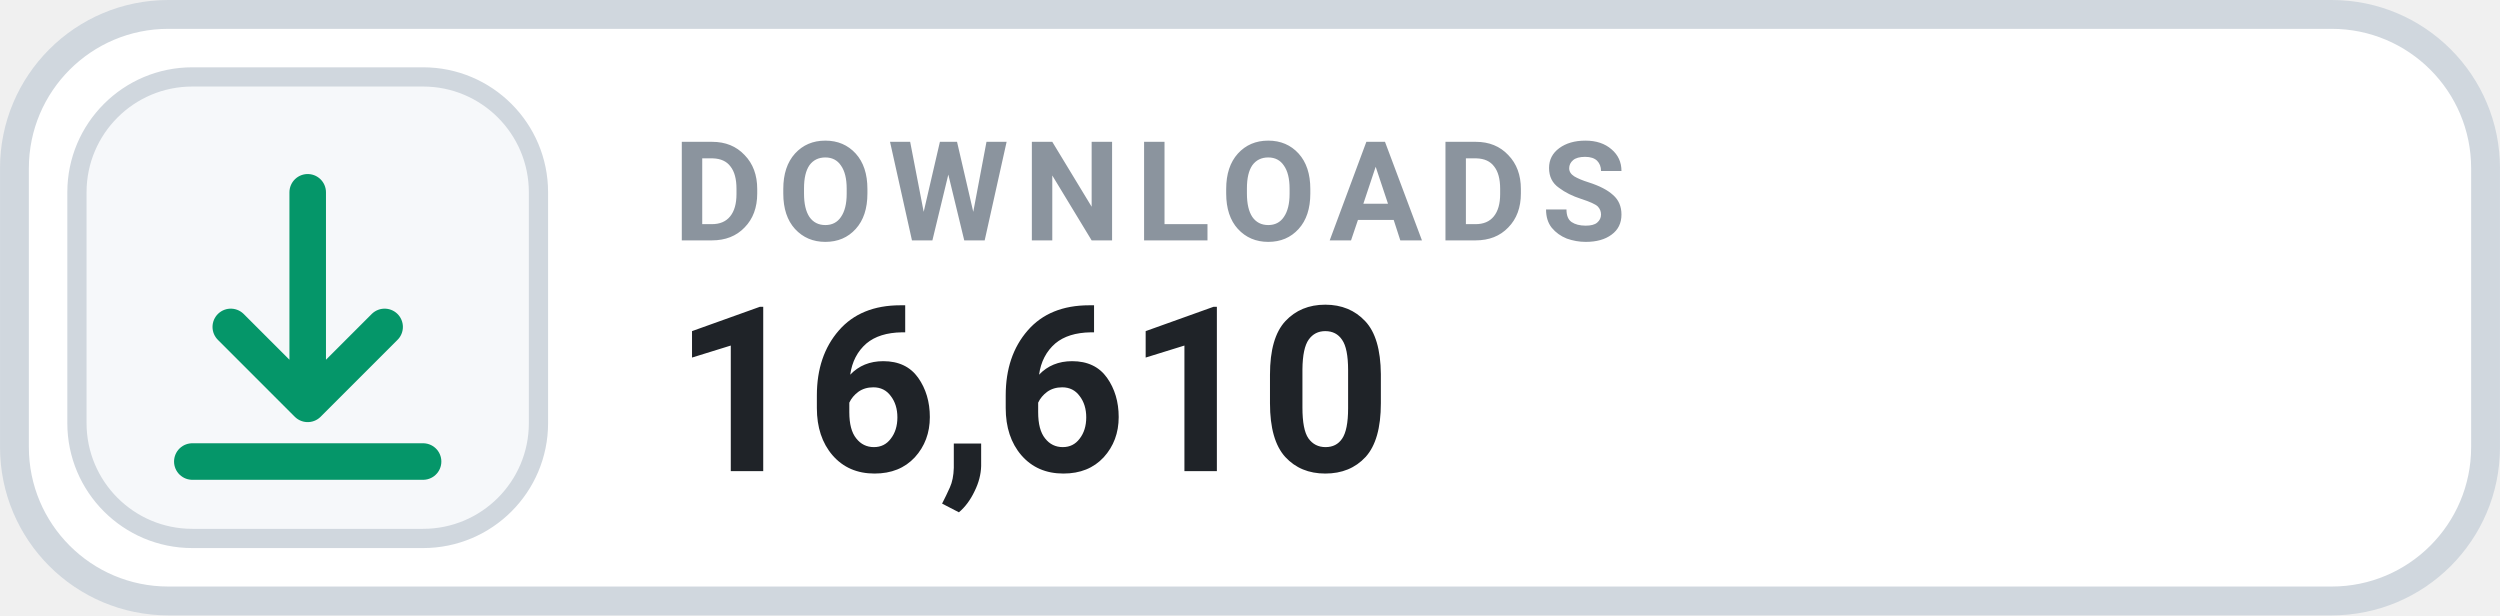
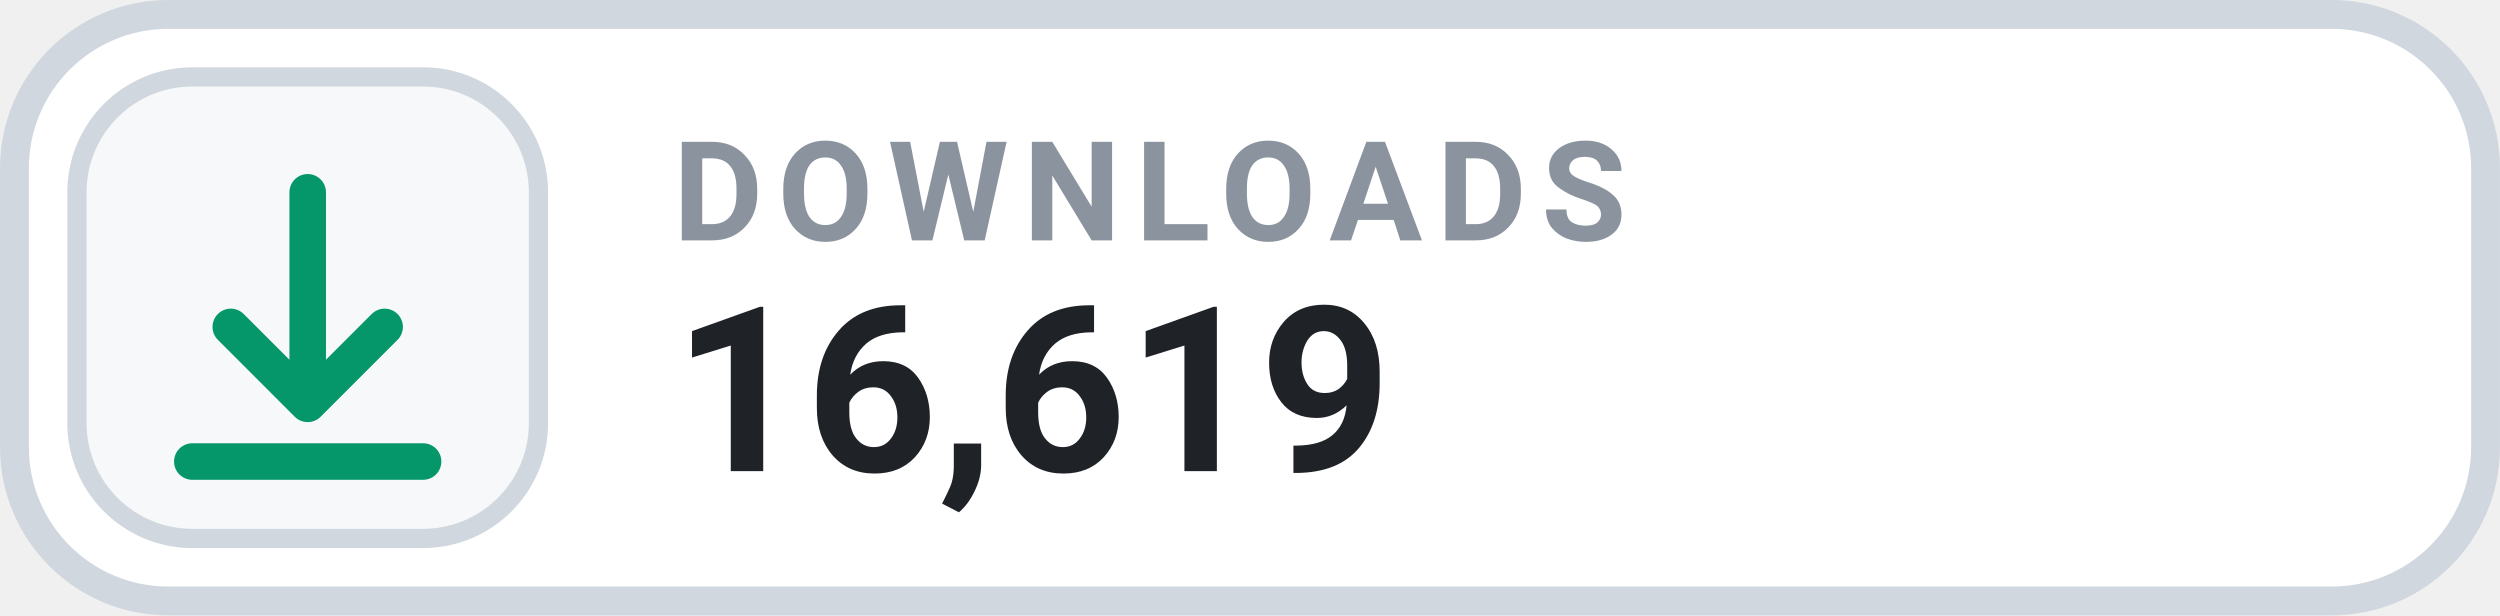
- <svg xmlns="http://www.w3.org/2000/svg" width="126" height="31.015" viewBox="0 0 130 32" role="img" aria-label="DOWNLOADS 16,610">
+ <svg xmlns="http://www.w3.org/2000/svg" width="126" height="31.015" viewBox="0 0 130 32" role="img" aria-label="DOWNLOADS 16,619">
  <rect x=".75" y=".75" width="128.5" height="30.5" rx="8" fill="#FFFFFF" stroke="#D0D7DE" stroke-width="1.5" />
  <rect x="4" y="4" width="24" height="24" rx="6" fill="#F6F8FA" stroke="#D0D7DE" stroke-width="1" />
  <g transform="translate(16 16)" style="color:#059669;">
    <path d="M0 -6 v11 m0 0 l4 -4 m-4 4 l-4 -4 M-6 8 h12" fill="none" stroke="currentColor" stroke-width="1.9" stroke-linecap="round" stroke-linejoin="round" />
  </g>
  <text x="35" y="12.5" fill="#8B949E" font-family="-apple-system,BlinkMacSystemFont,'Segoe UI',Roboto,Helvetica,Arial,sans-serif" font-size="7.2" font-weight="700" letter-spacing=".75">DOWNLOADS</text>
-   <text x="35" y="24.5" fill="#1F2328" font-family="-apple-system,BlinkMacSystemFont,'Segoe UI',Roboto,Helvetica,Arial,sans-serif" font-size="12" font-weight="700">16,610</text>
+   <text x="35" y="24.5" fill="#1F2328" font-family="-apple-system,BlinkMacSystemFont,'Segoe UI',Roboto,Helvetica,Arial,sans-serif" font-size="12" font-weight="700">16,619</text>
</svg>
